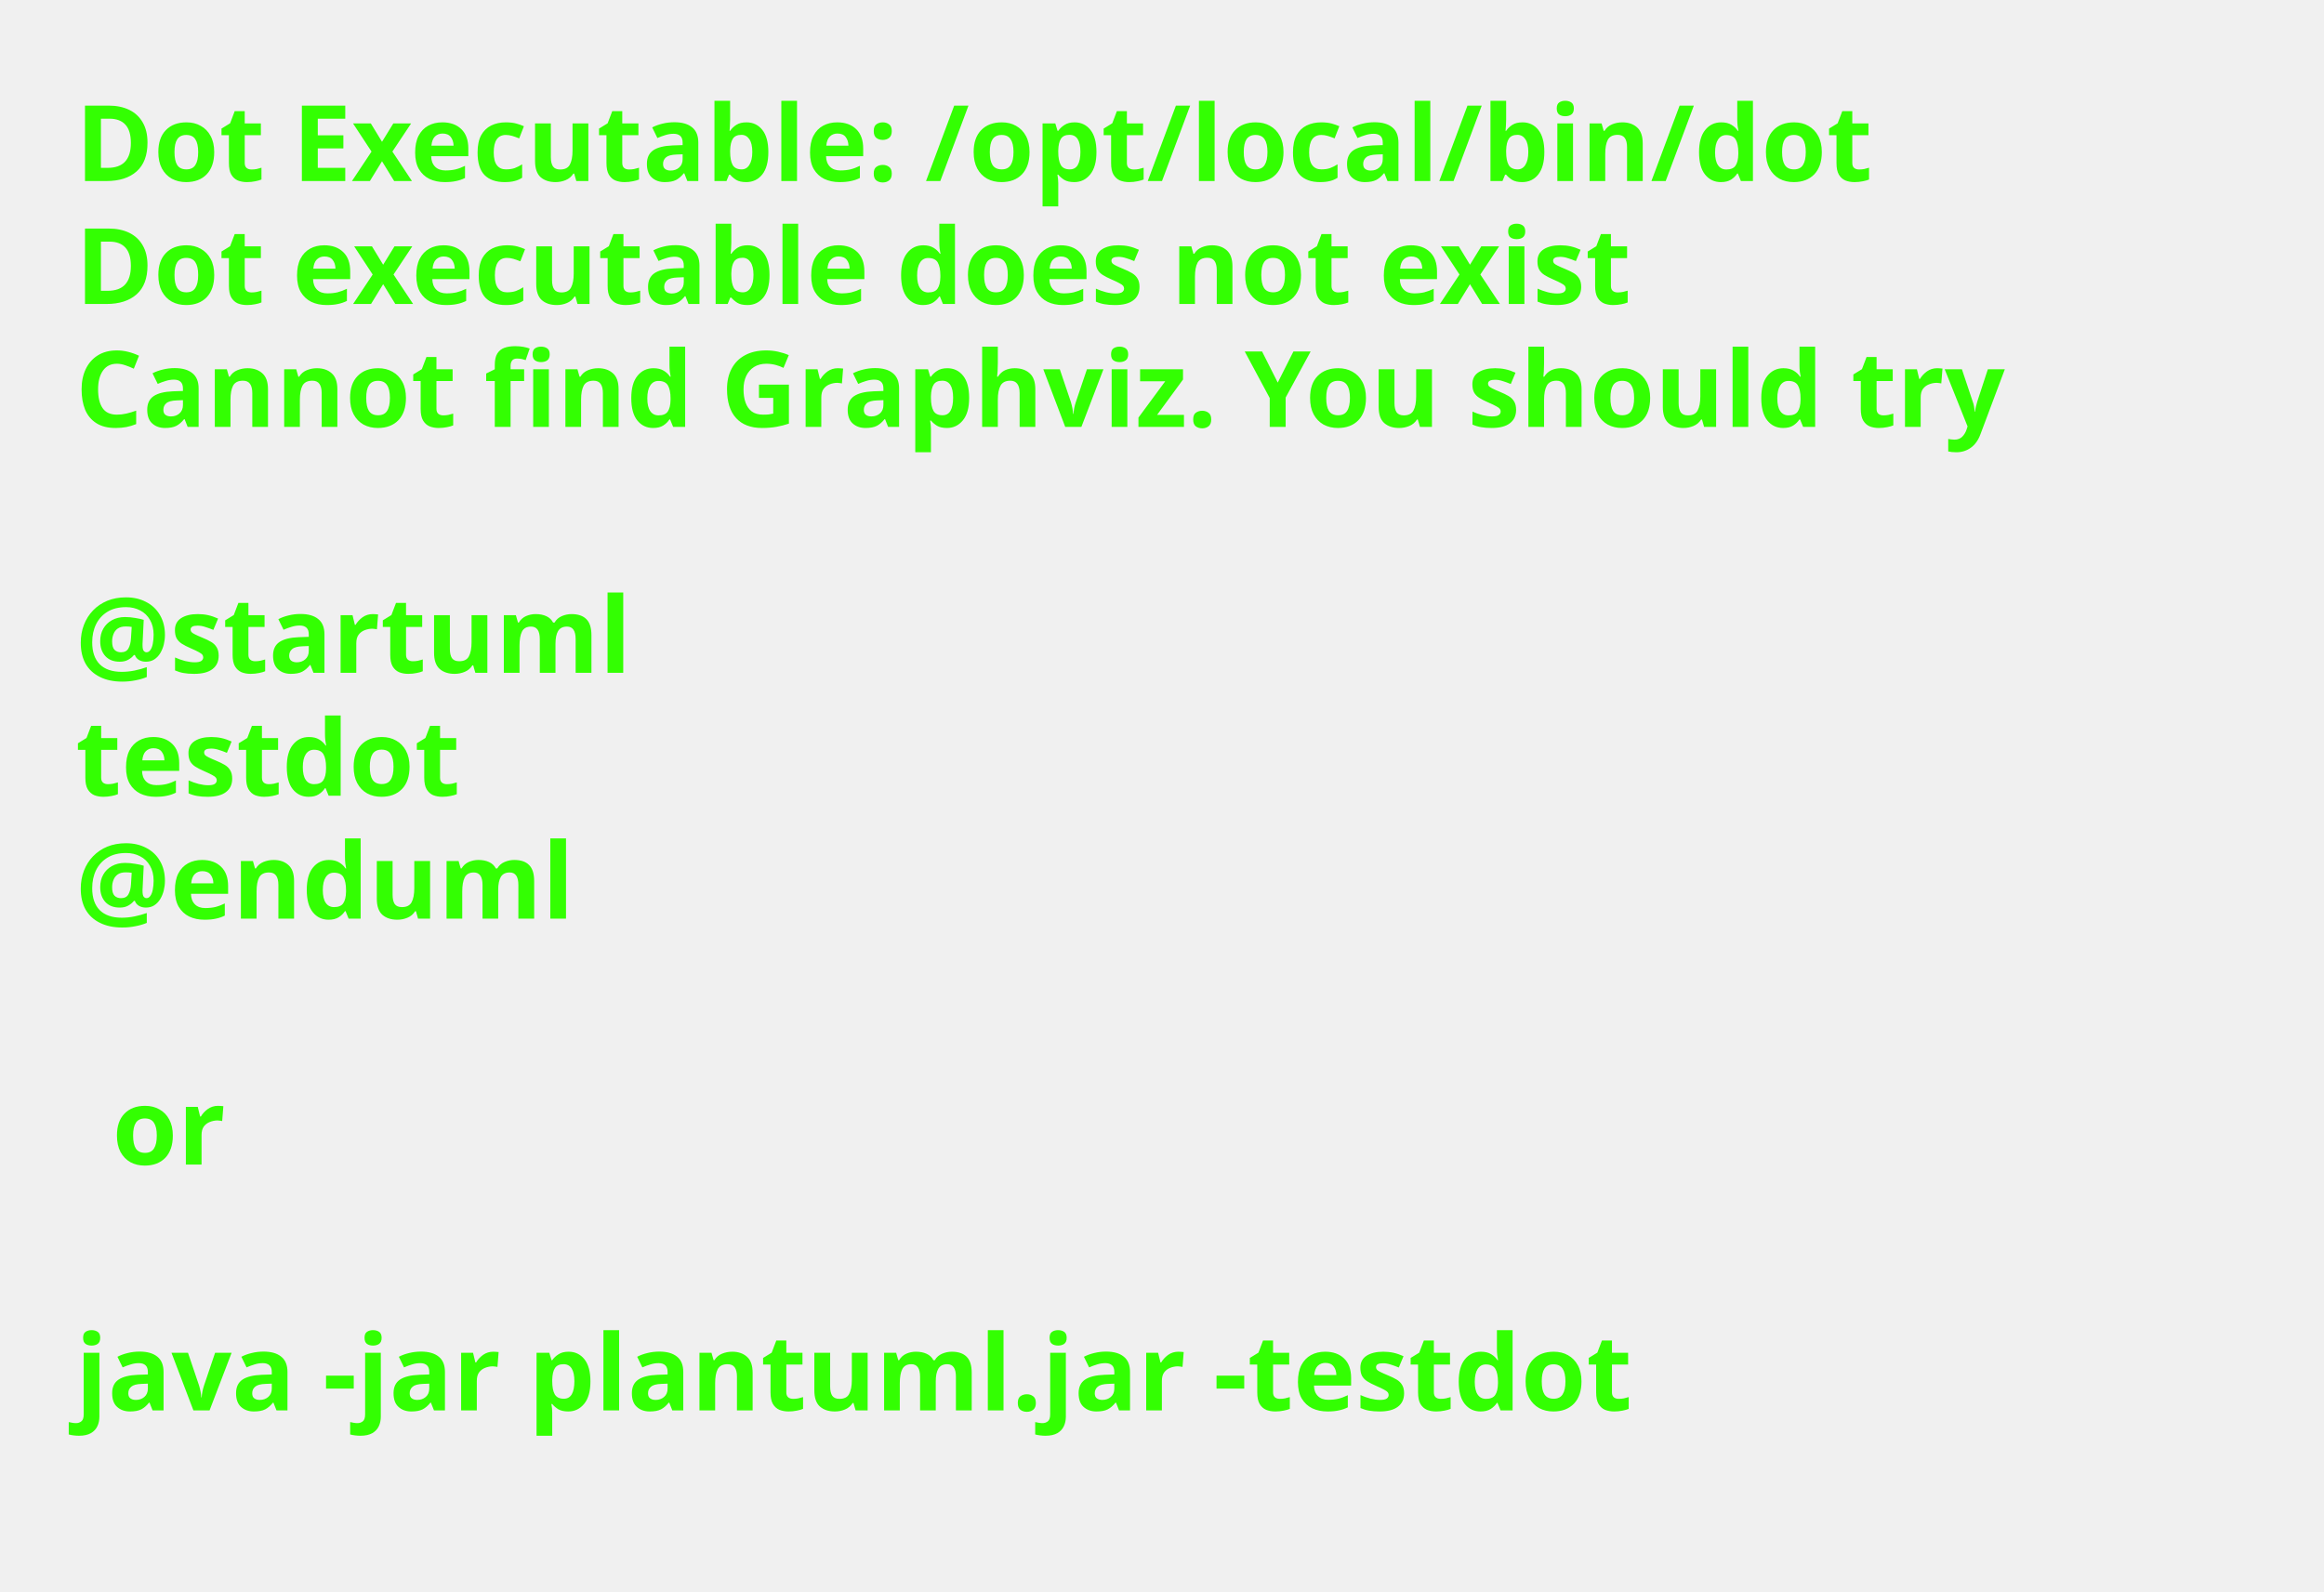
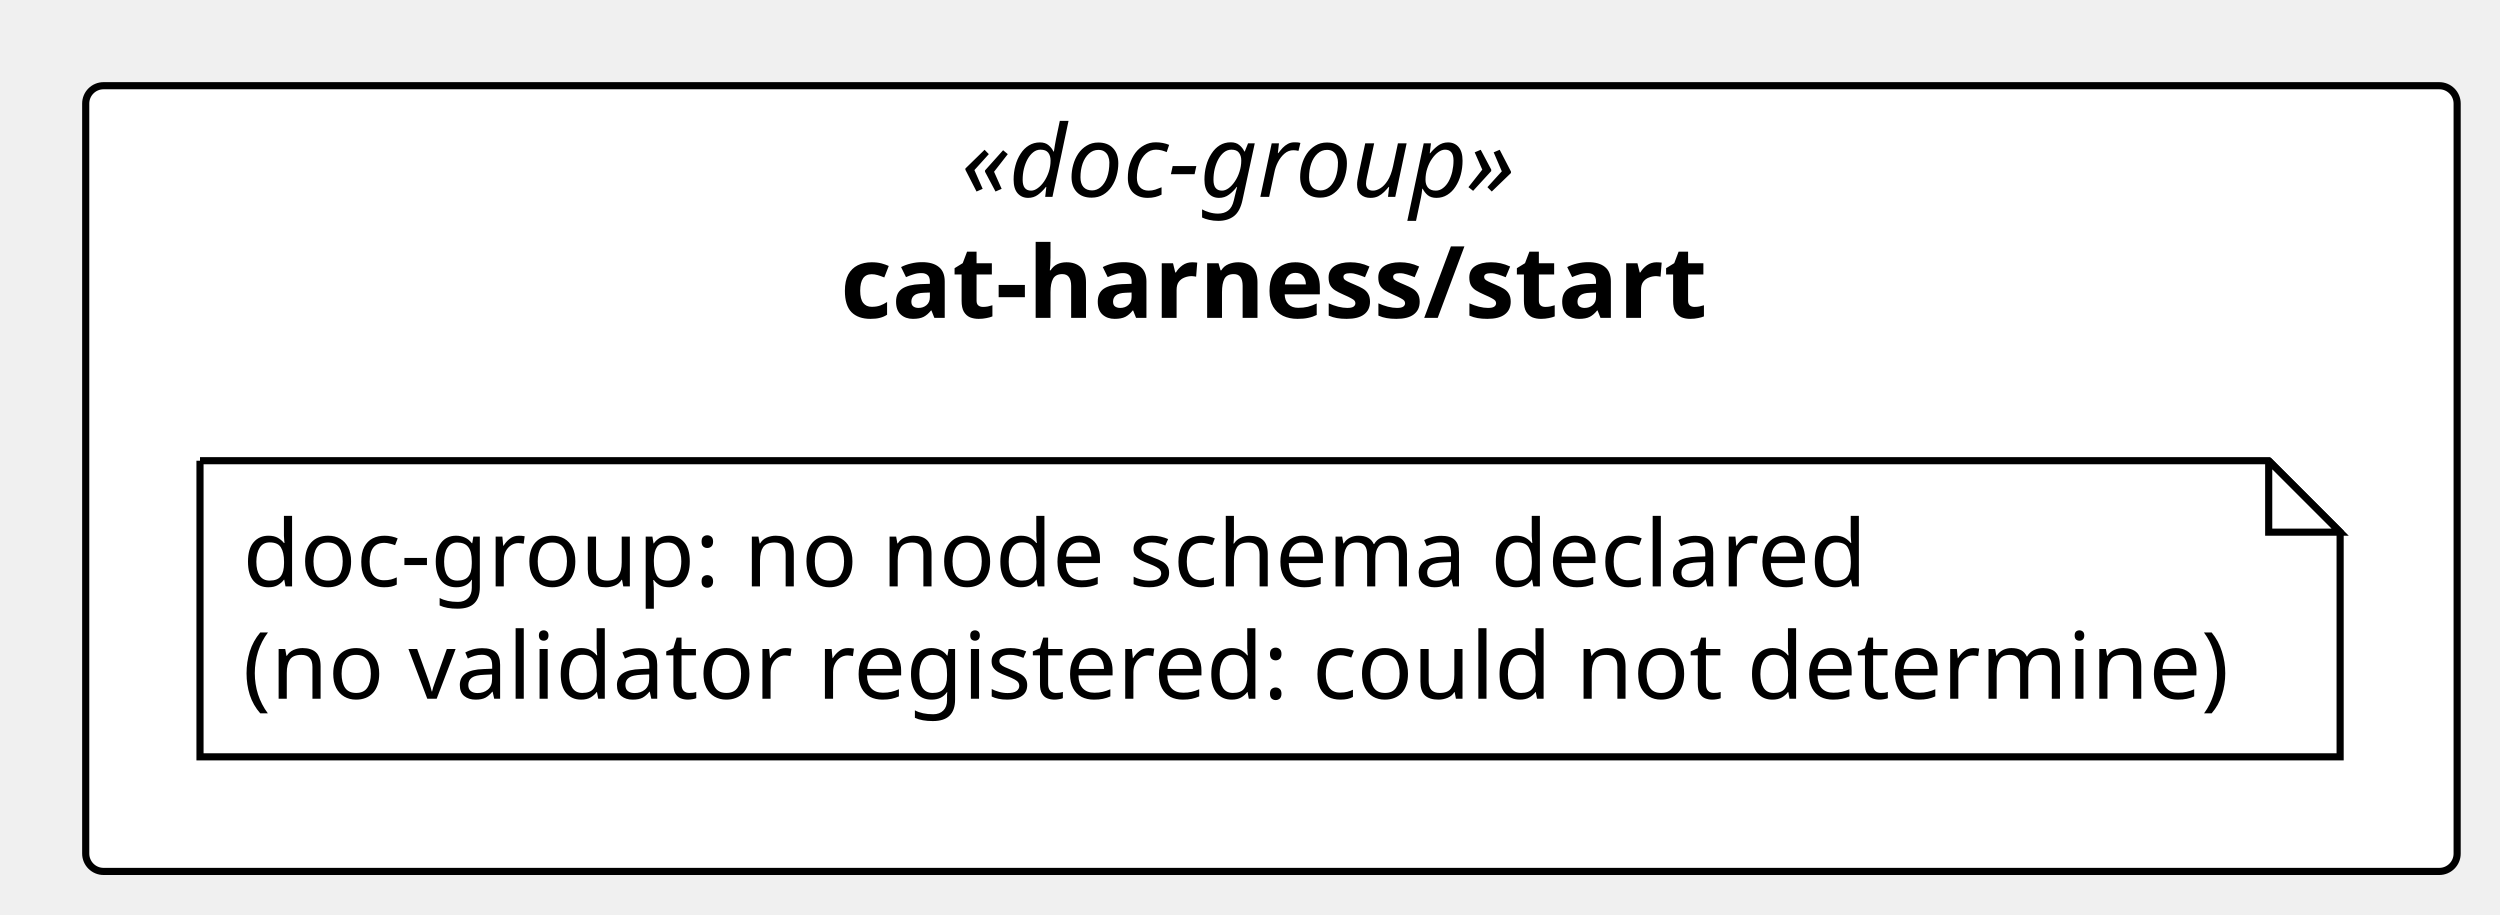
- <svg xmlns="http://www.w3.org/2000/svg" contentStyleType="text/css" height="211px" preserveAspectRatio="none" style="width:308px;height:211px;background:#FFFFFF;" version="1.1" viewBox="0 0 308 211" width="308px" zoomAndPan="magnify">
+ <svg xmlns="http://www.w3.org/2000/svg" contentStyleType="text/css" height="128px" preserveAspectRatio="none" style="width:350px;height:128px;background:#FFFFFF;" version="1.1" viewBox="0 0 350 128" width="350px" zoomAndPan="magnify">
  <defs />
  <g>
-     <text fill="#33FF02" font-family="sans-serif" font-size="14" font-weight="bold" lengthAdjust="spacing" textLength="264.954" x="10" y="24">Dot Executable: /opt/local/bin/dot</text>
-     <text fill="#33FF02" font-family="sans-serif" font-size="14" font-weight="bold" lengthAdjust="spacing" textLength="236.264" x="10" y="40.297">Dot executable does not exist</text>
-     <text fill="#33FF02" font-family="sans-serif" font-size="14" font-weight="bold" lengthAdjust="spacing" textLength="291.587" x="10" y="56.594">Cannot find Graphviz. You should try</text>
-     <text fill="#33FF02" font-family="sans-serif" font-size="14" font-weight="bold" lengthAdjust="spacing" textLength="4.874" x="10" y="72.891"> </text>
-     <text fill="#33FF02" font-family="sans-serif" font-size="14" font-weight="bold" lengthAdjust="spacing" textLength="81.423" x="10" y="89.188">@startuml</text>
-     <text fill="#33FF02" font-family="sans-serif" font-size="14" font-weight="bold" lengthAdjust="spacing" textLength="57.545" x="10" y="105.484">testdot</text>
-     <text fill="#33FF02" font-family="sans-serif" font-size="14" font-weight="bold" lengthAdjust="spacing" textLength="72.837" x="10" y="121.781">@enduml</text>
-     <text fill="#33FF02" font-family="sans-serif" font-size="14" font-weight="bold" lengthAdjust="spacing" textLength="4.874" x="10" y="138.078"> </text>
-     <text fill="#33FF02" font-family="sans-serif" font-size="14" font-weight="bold" lengthAdjust="spacing" textLength="16.523" x="14.874" y="154.375">or</text>
-     <text fill="#33FF02" font-family="sans-serif" font-size="14" font-weight="bold" lengthAdjust="spacing" textLength="4.874" x="10" y="170.672"> </text>
-     <text fill="#33FF02" font-family="sans-serif" font-size="14" font-weight="bold" lengthAdjust="spacing" textLength="234.507" x="10" y="186.969">java -jar plantuml.jar -testdot</text>
-     <text fill="#33FF02" font-family="sans-serif" font-size="14" font-weight="bold" lengthAdjust="spacing" textLength="4.874" x="10" y="203.266"> </text>
+     <g id="cluster_pkg_cat_harness_start">
+       <rect fill="#FFFFFF" height="110" rx="2.5" ry="2.5" style="stroke:#000000;stroke-width:1.0;" width="332" x="12" y="12" />
+       <text fill="#000000" font-family="Verdana" font-size="14" font-style="italic" lengthAdjust="spacing" textLength="86.885" x="134.558" y="27.562">«doc-group»</text>
+       <text fill="#000000" font-family="Verdana" font-size="14" font-weight="bold" lengthAdjust="spacing" textLength="120.682" x="117.659" y="44.502">cat-harness/start</text>
+     </g>
+     <g id="elem_n_cat_harness_start_doc_group">
+       <path d="M28,64.5 L28,105.959 L327.618,105.959 L327.618,74.5 L317.618,64.5 L28,64.5 " fill="#FFFFFF" style="stroke:#000000;stroke-width:1.0;" />
+       <path d="M317.618,64.5 L317.618,74.5 L327.618,74.5 L317.618,64.5 " fill="#FFFFFF" style="stroke:#000000;stroke-width:1.0;" />
+       <text fill="#000000" font-family="Verdana" font-size="13" lengthAdjust="spacing" textLength="232.419" x="34" y="82.094">doc-group: no node schema declared</text>
+       <text fill="#000000" font-family="Verdana" font-size="13" lengthAdjust="spacing" textLength="278.618" x="34" y="97.823">(no validator registered: could not determine)</text>
+     </g>
  </g>
</svg>
